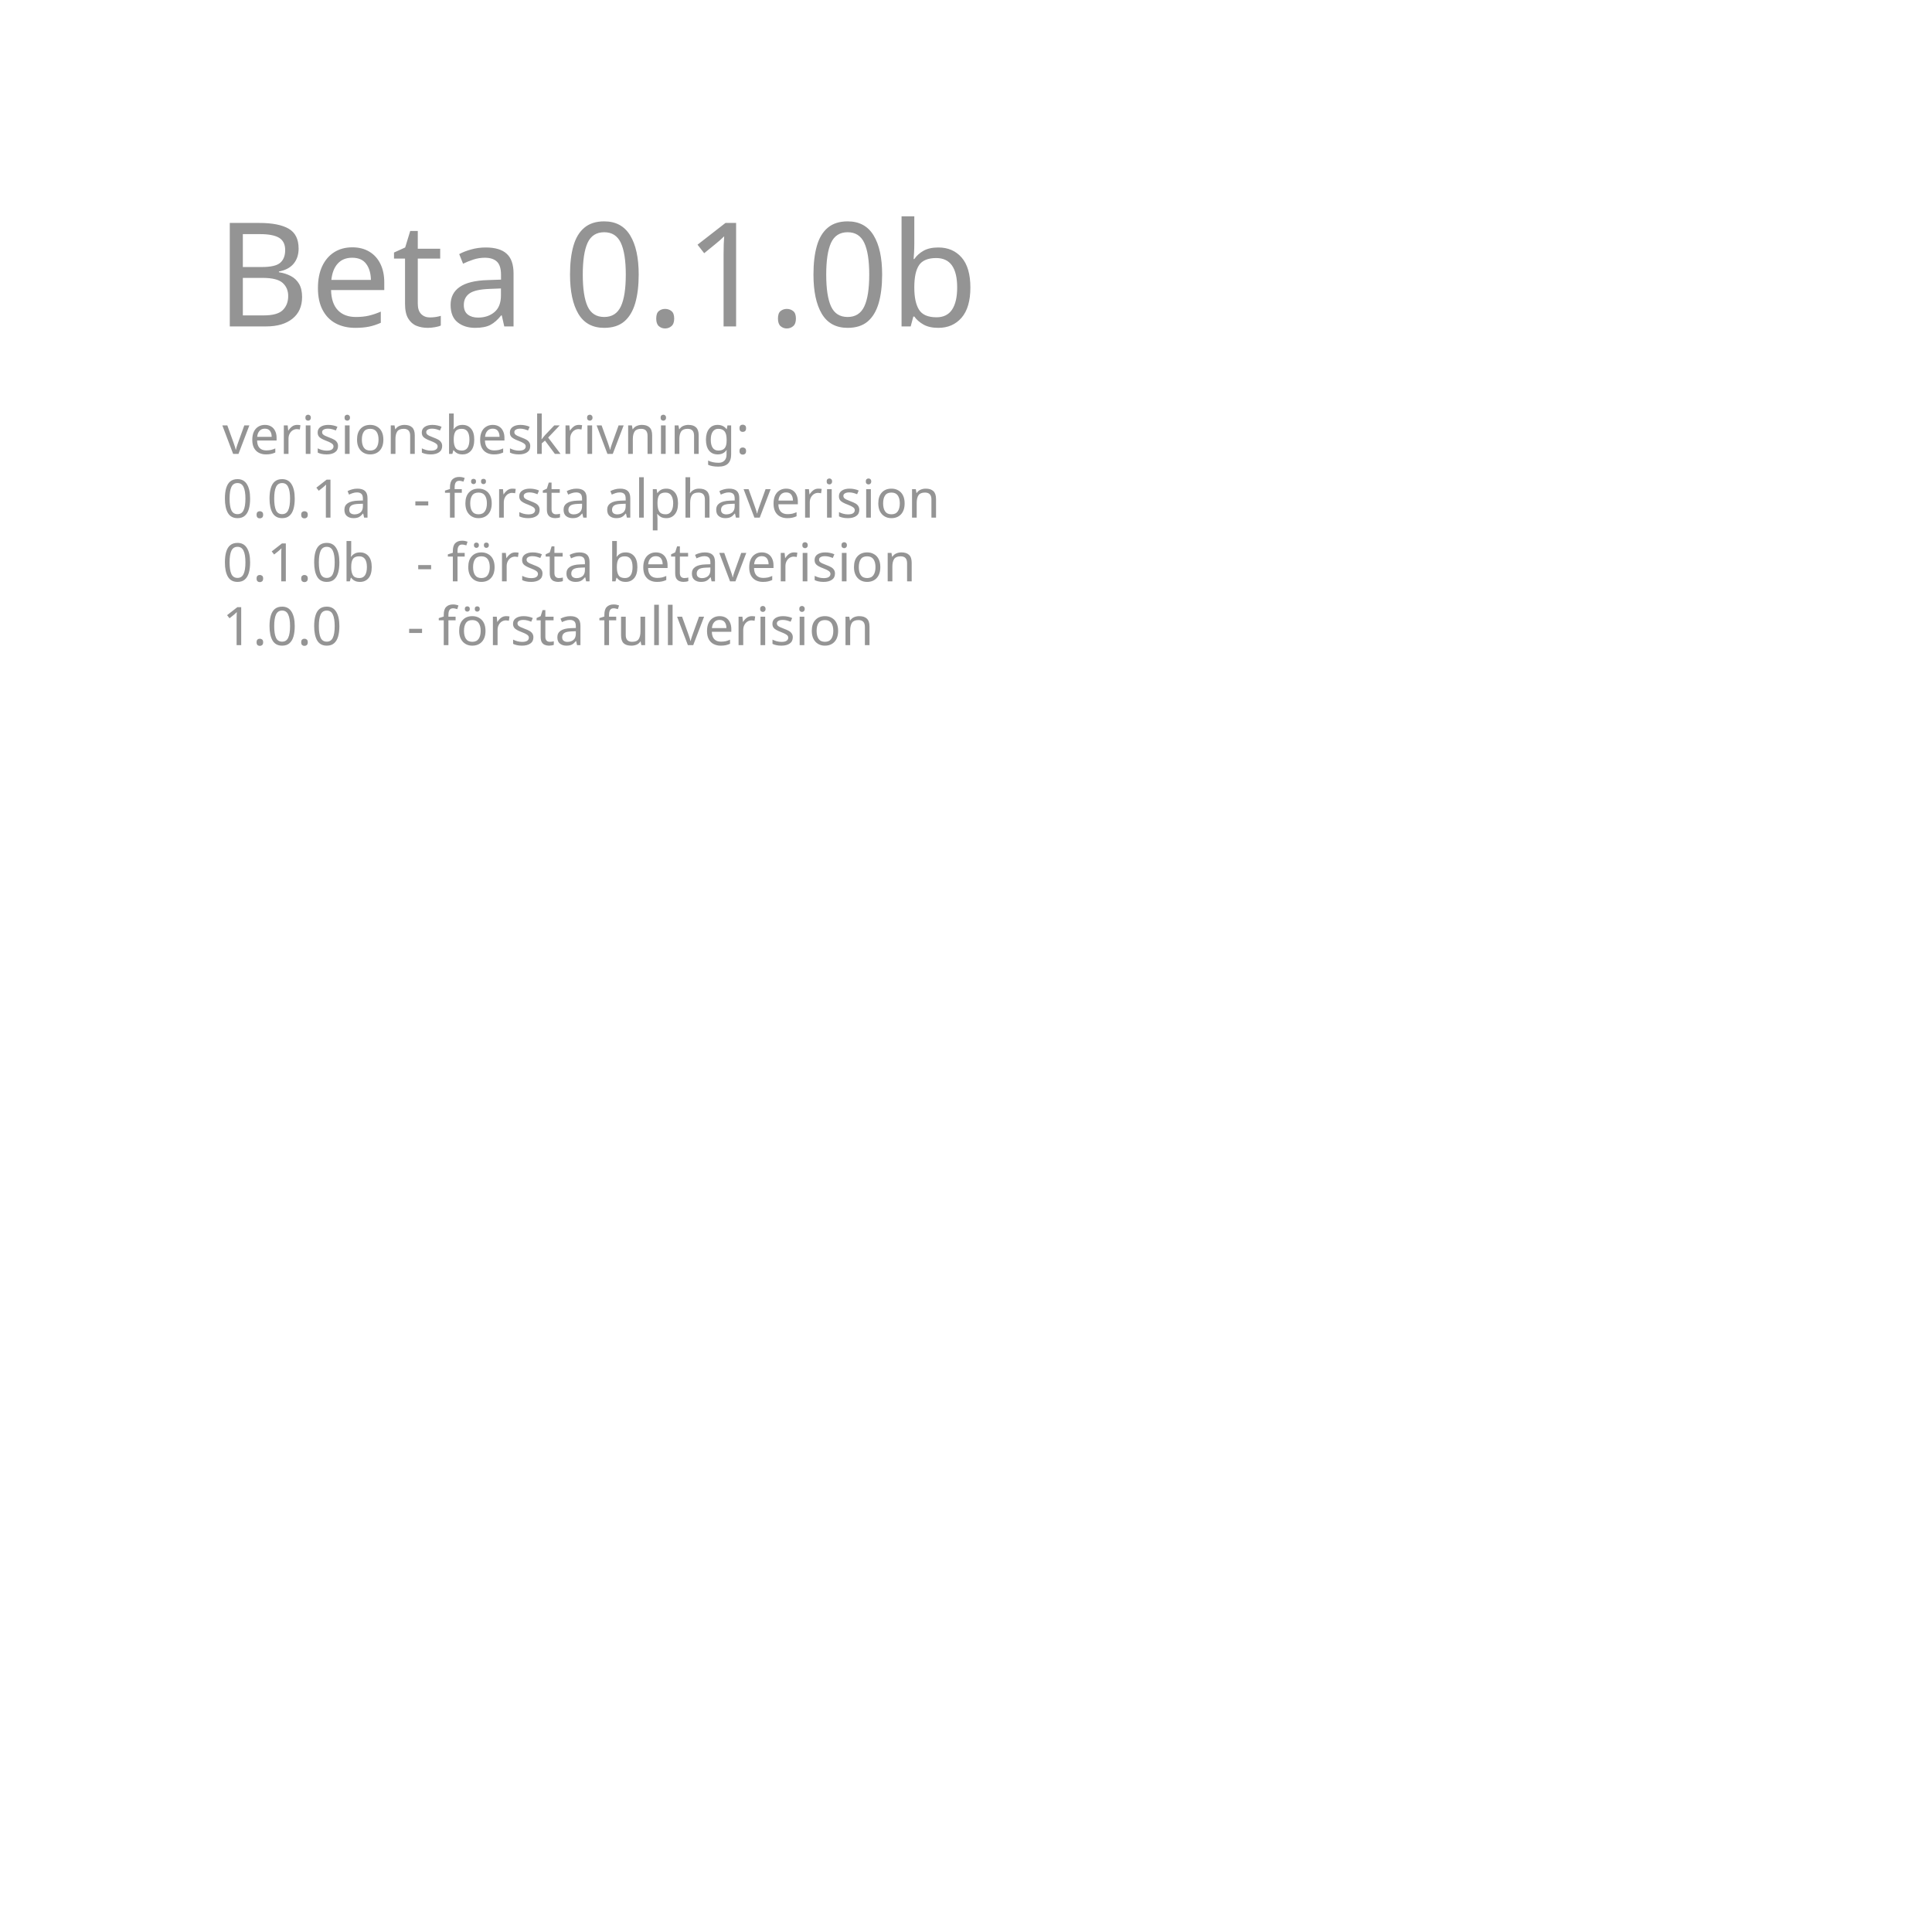
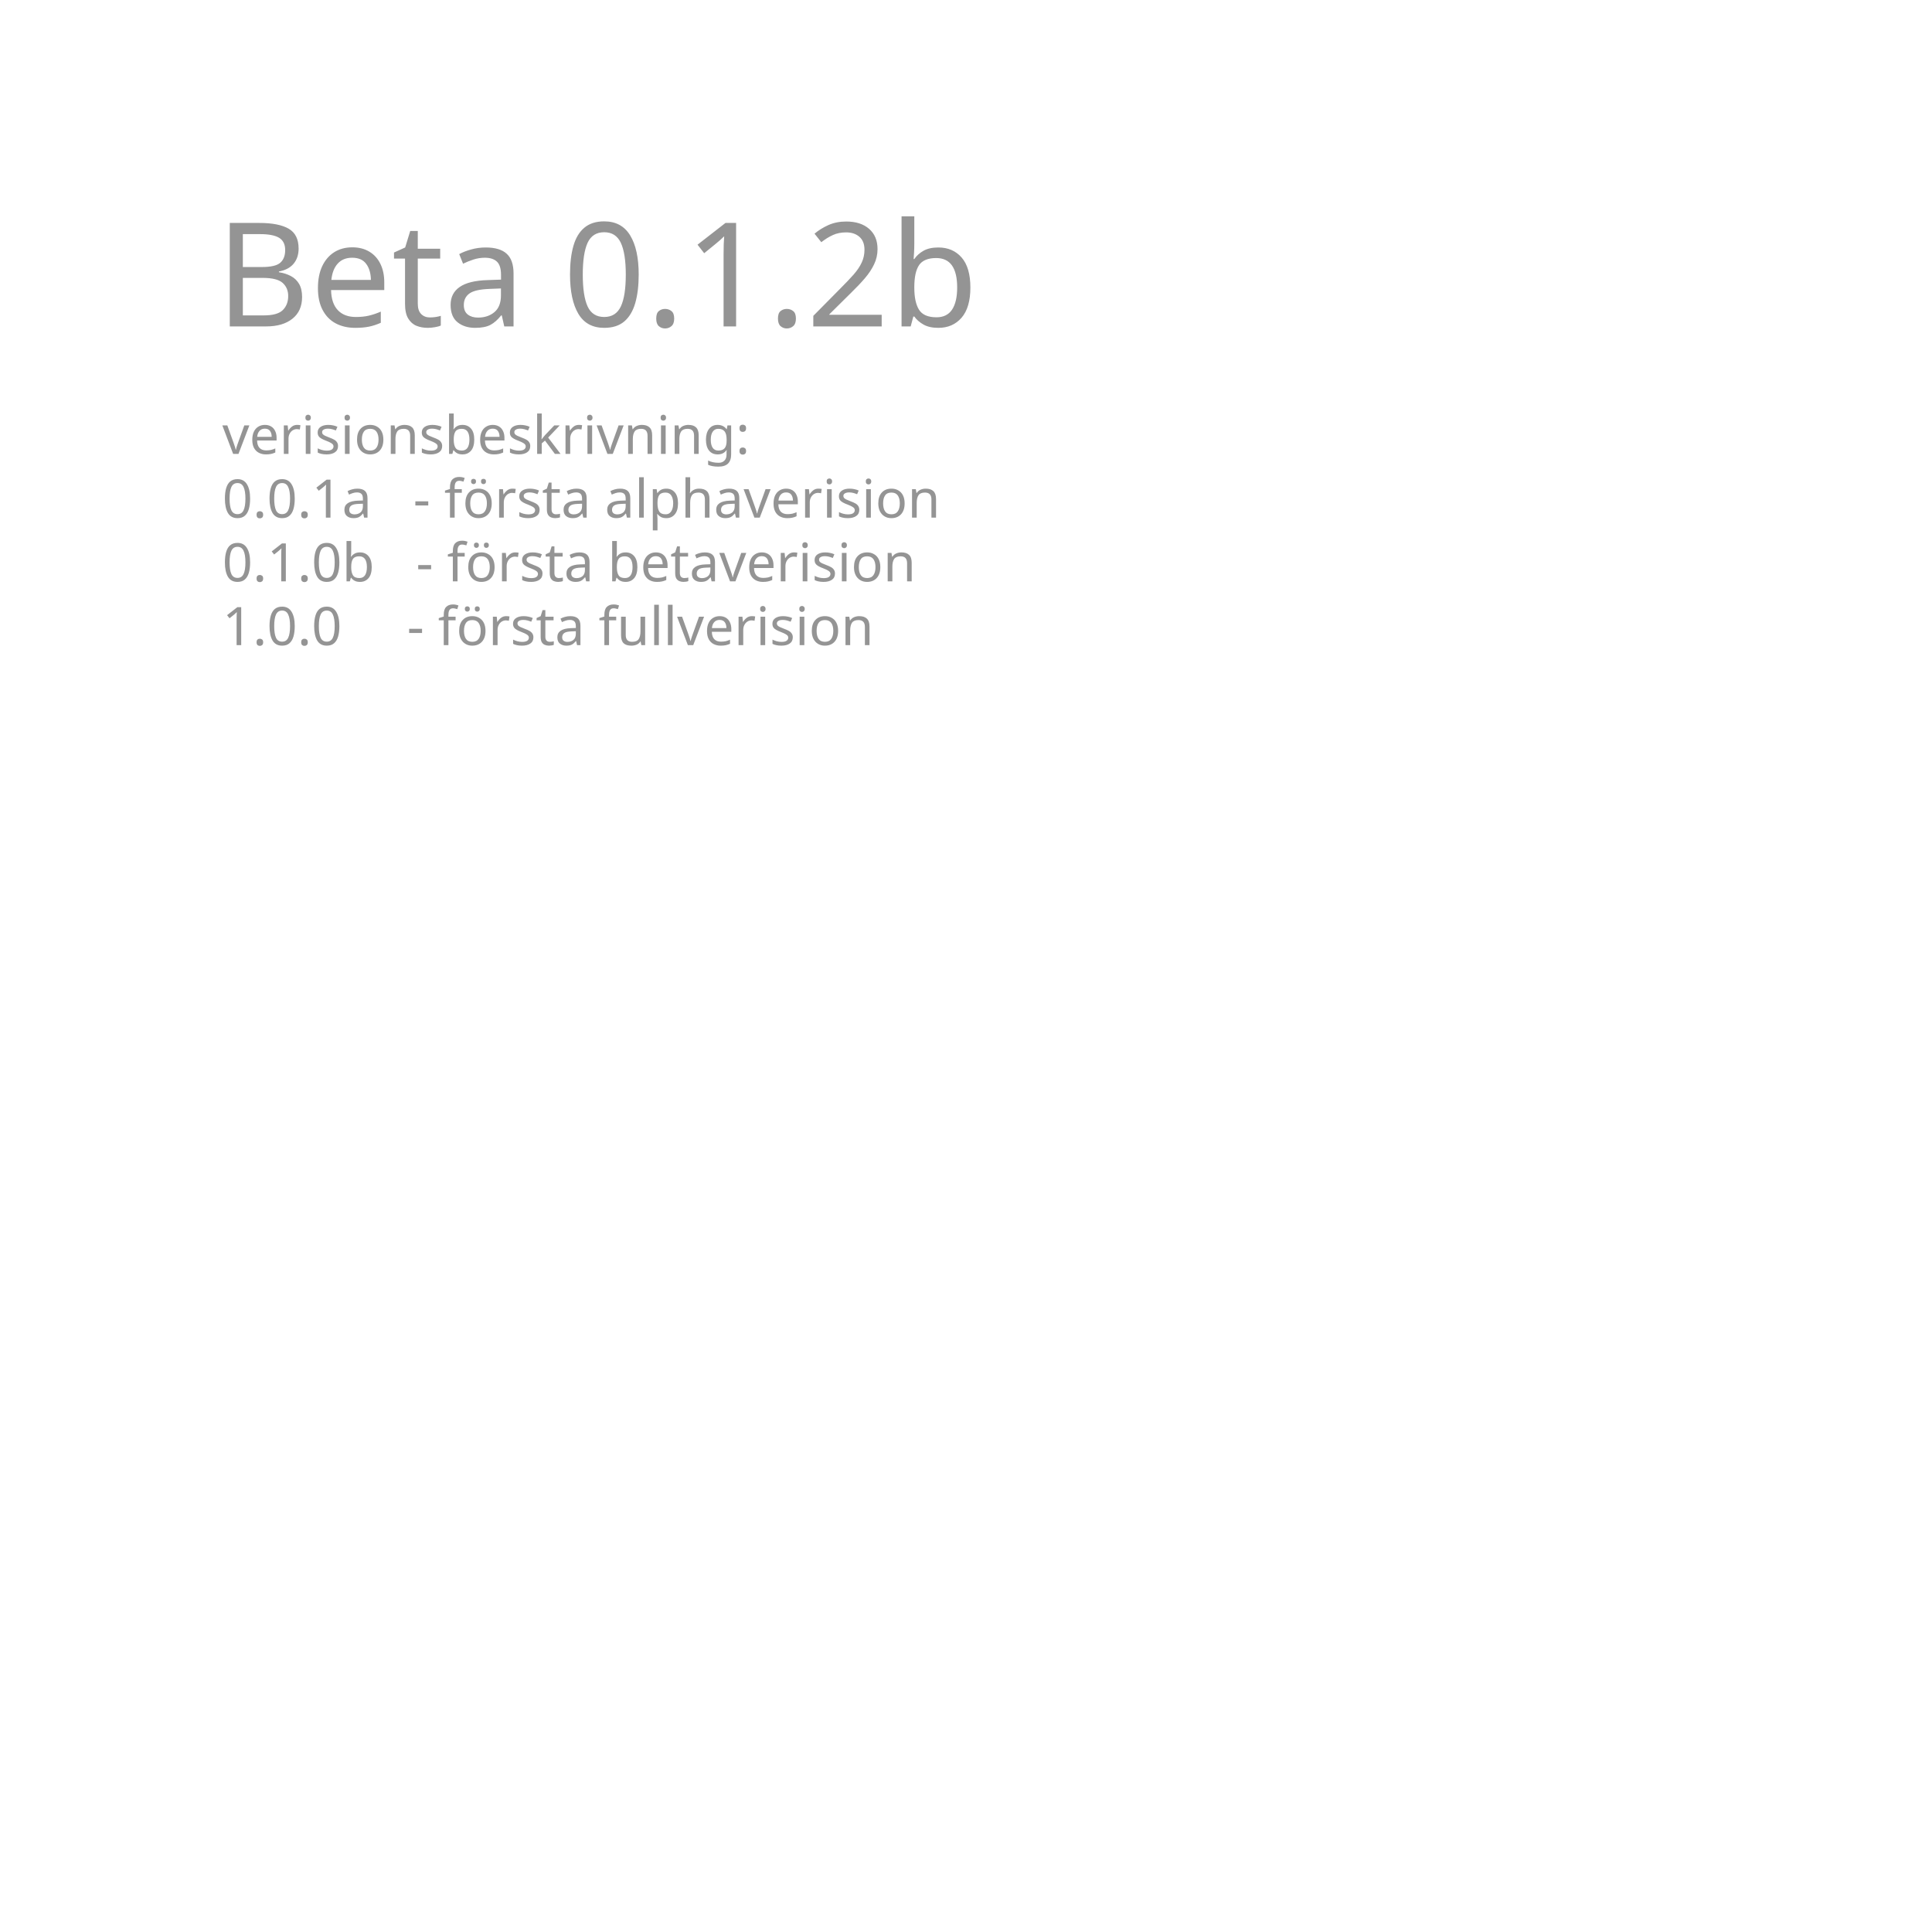
<svg xmlns="http://www.w3.org/2000/svg" version="1.1" id="Layer_1" x="0px" y="0px" width="400px" height="400px" viewBox="0 0 400 400" enable-background="new 0 0 400 400" xml:space="preserve">
  <path fill="#4C4C4D" d="M-96.536,178.882c-0.647-4.297-2.375-8.248-4.913-11.562l5.713-5.708l-5.129-5.129l-5.758,5.755  c-3.317-2.443-7.243-4.104-11.514-4.73v-8.167h-7.255v8.125c-4.315,0.579-8.281,2.216-11.641,4.643l-5.623-5.619l-5.13,5.13  l5.528,5.53c-2.605,3.354-4.376,7.354-5.039,11.73h-7.641v0.01h-0.004v7.259h7.597c0.61,4.411,2.362,8.468,4.954,11.858  l-5.396,5.394l5.133,5.132l5.439-5.439c3.396,2.496,7.43,4.192,11.824,4.777v7.827h7.255v-7.867  c4.352-0.642,8.343-2.353,11.696-4.868l5.575,5.576l5.129-5.132l-5.574-5.577c2.521-3.354,4.224-7.343,4.821-11.681h7.901v-0.013  h0.005v-7.254H-96.536z M-121.842,195.82c-7.35,0-13.305-5.952-13.305-13.308c0-7.344,5.955-13.305,13.305-13.305  c7.353,0,13.309,5.961,13.309,13.305C-108.533,189.868-114.489,195.82-121.842,195.82z" />
-   <text transform="matrix(1 0 0 1 44.6689 67.5811)" fill="#949494" font-family="'Raleway-Bold'" font-size="30">Beta 0.1.0b</text>
+   <text transform="matrix(1 0 0 1 44.6689 67.5811)" fill="#949494" font-family="'Raleway-Bold'" font-size="30">Beta 0.1.2b</text>
  <g>
    <rect x="-12.518" y="85.939" fill="none" width="240.201" height="80.402" />
    <text transform="matrix(1 0 0 1 -12.5176 93.9692)">
      <tspan x="0" y="0" fill="#949494" font-family="'Raleway-MediumItalic'" font-size="11" letter-spacing="55">	</tspan>
      <tspan x="58.549" y="0" fill="#949494" font-family="'Raleway-MediumItalic'" font-size="11">verisionsbeskrivning:</tspan>
      <tspan x="0" y="13.2" fill="#949494" font-family="'Raleway-Medium'" font-size="11" letter-spacing="55">	</tspan>
      <tspan x="58.549" y="13.2" fill="#949494" font-family="'Raleway-Medium'" font-size="11">0.0.1a   - första alphaverision</tspan>
      <tspan x="0" y="26.4" fill="#949494" font-family="'Raleway-Medium'" font-size="11" letter-spacing="55">	</tspan>
      <tspan x="58.549" y="26.4" fill="#949494" font-family="'Raleway-Medium'" font-size="11">0.1.0b   - första betaverision</tspan>
      <tspan x="0" y="39.6" fill="#949494" font-family="'Raleway-Medium'" font-size="11" letter-spacing="55">	</tspan>
      <tspan x="58.549" y="39.6" fill="#949494" font-family="'Raleway-Medium'" font-size="11">1.0.0   </tspan>
      <tspan x="89.8" y="39.6" fill="#949494" font-family="'Raleway-Medium'" font-size="5"> </tspan>
      <tspan x="91.065" y="39.6" fill="#949494" font-family="'Raleway-Medium'" font-size="11">  - första fullverision</tspan>
    </text>
  </g>
</svg>
